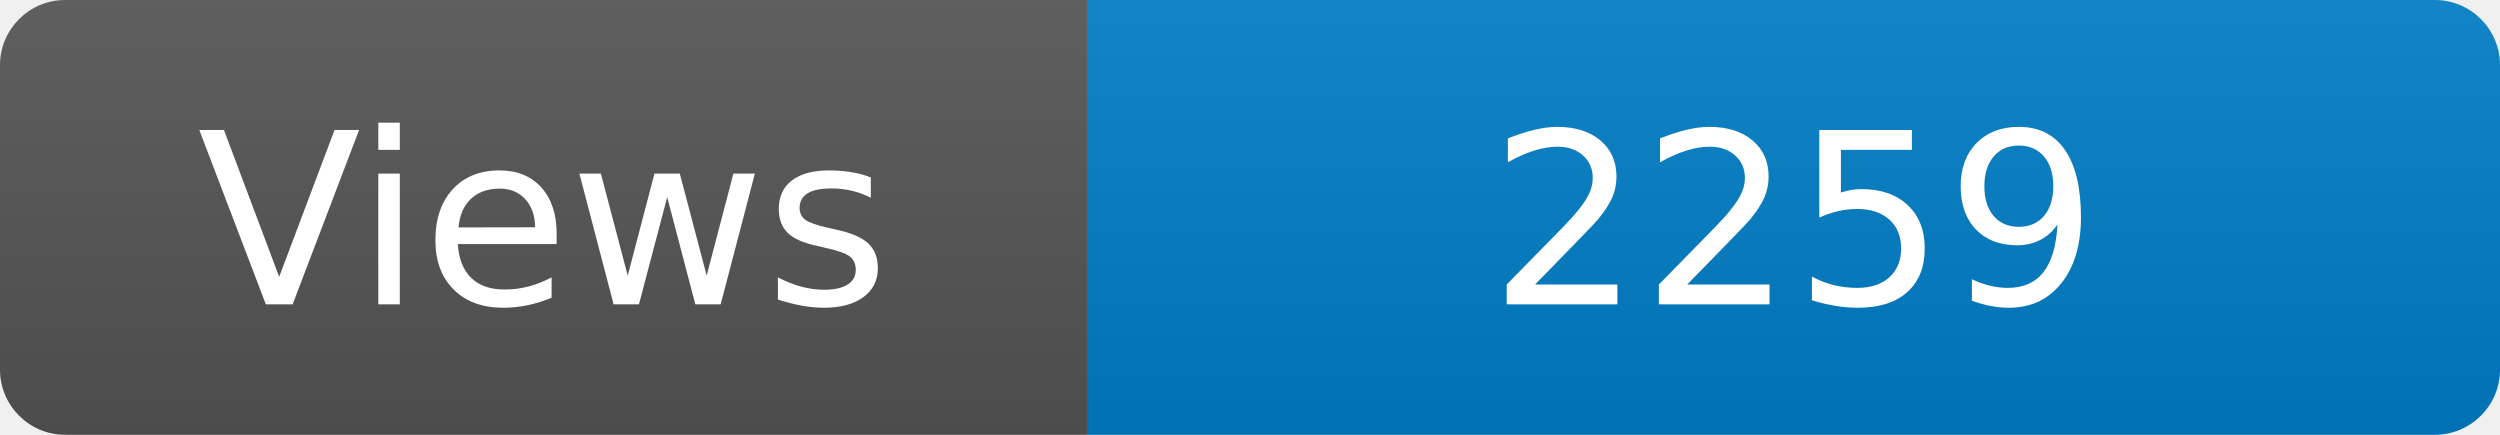
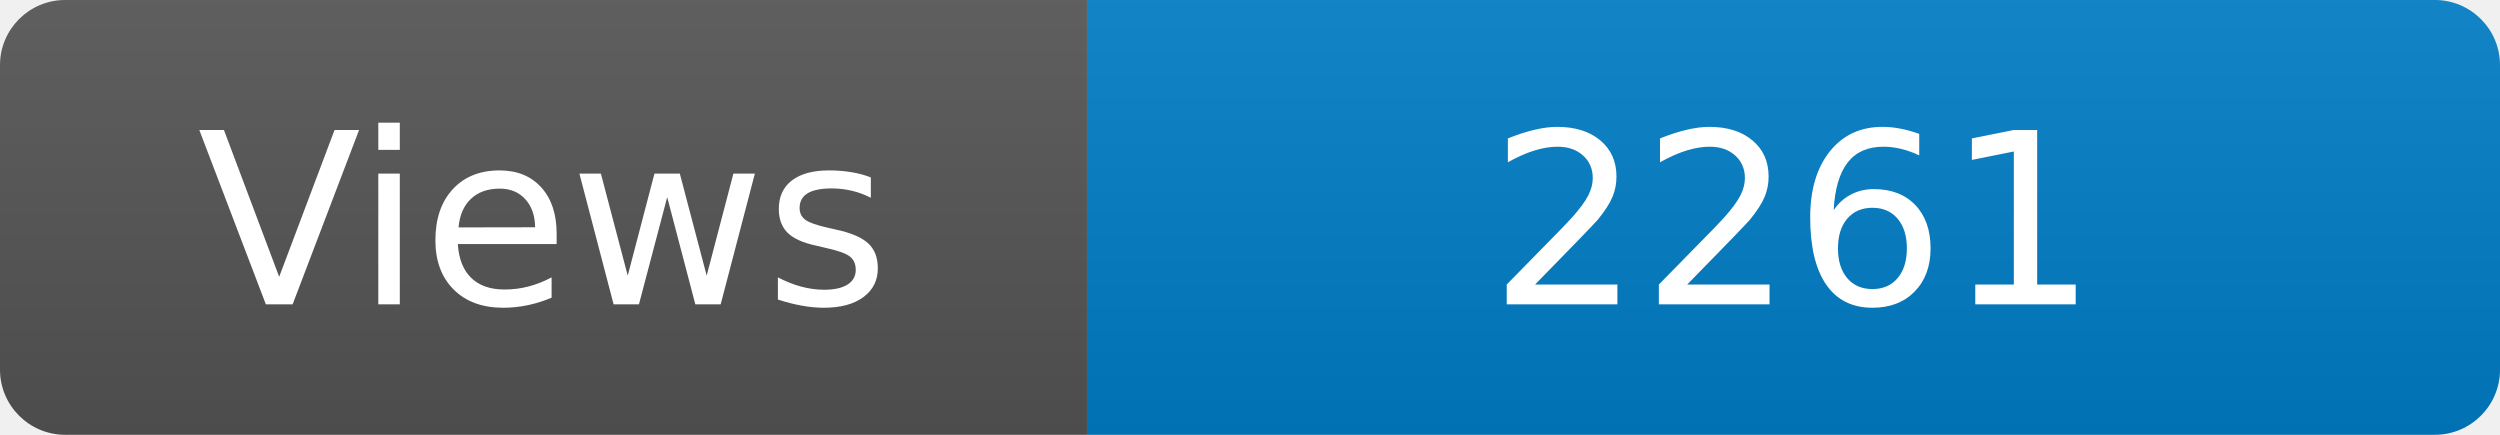
<svg xmlns="http://www.w3.org/2000/svg" width="115" height="20" role="img" aria-label="Maintained?: yes">
  <linearGradient id="s" x2="0" y2="100%">
    <stop offset="0" stop-color="#bbb" stop-opacity=".1" />
    <stop offset="1" stop-opacity=".1" />
  </linearGradient>
  <clipPath id="r">
    <rect width="115" height="20" rx="3" fill="#fff" />
  </clipPath>
  <g clip-path="url(#r)">
    <rect width="50" height="20" fill="#555" />
    <rect x="50" width="160" height="20" fill="#007ec6" />
    <rect width="115" height="20" fill="url(#s)" />
  </g>
  <g fill="#fff" text-anchor="middle" font-family="Verdana,Geneva,DejaVu Sans,sans-serif" font-size="110">
    <text x="250" y="140" transform="scale(.1)" fill="#fff">Views</text>
-     <text x="825" y="140" transform="scale(.1)" fill="#fff">2259</text>
+     <text x="825" y="140" transform="scale(.1)" fill="#fff">2261</text>
  </g>
</svg>
